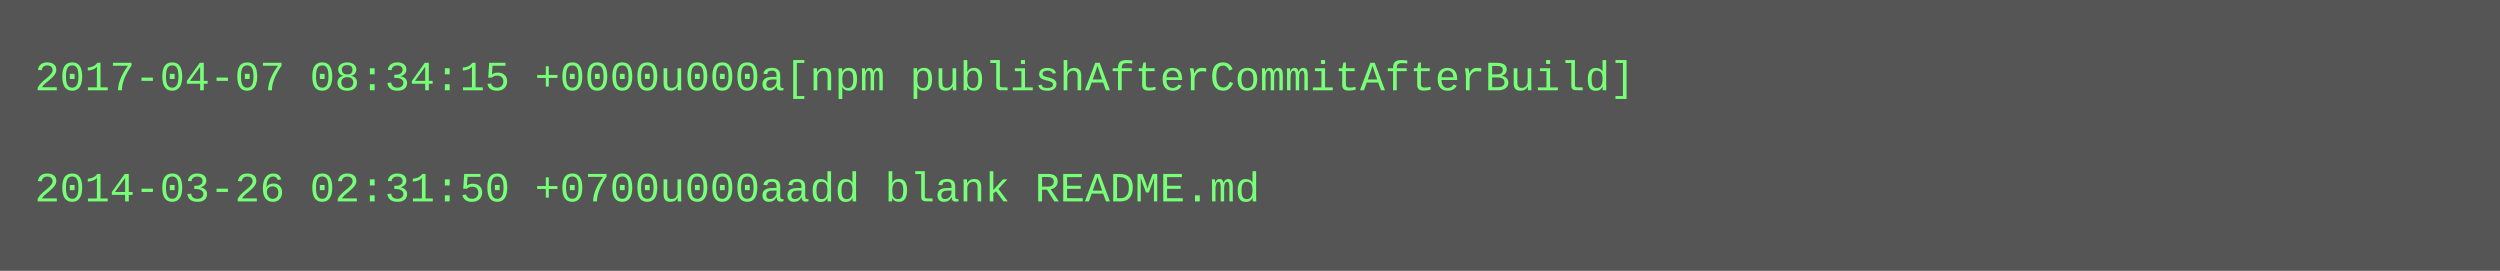
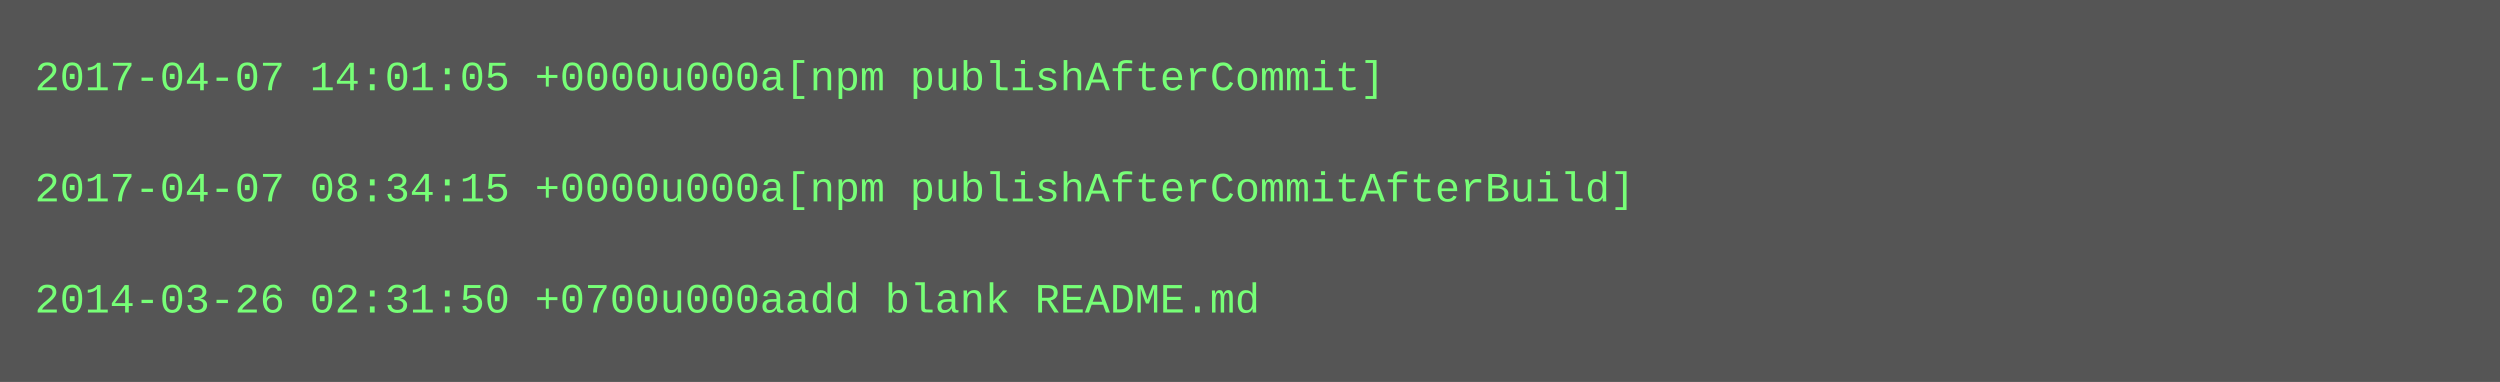
- <svg xmlns="http://www.w3.org/2000/svg" height="78" width="720">
-   <rect height="78" fill="#555" width="720" />
+ <svg xmlns="http://www.w3.org/2000/svg" height="110" width="720">
+   <rect height="110" fill="#555" width="720" />
  <text fill="#7f7" font-family="Courier New" font-size="12" xml:space="preserve">
-     <tspan x="10" y="26">2017-04-07 08:34:15 +0000u000a[npm publishAfterCommitAfterBuild]</tspan>
+     <tspan x="10" y="26">2017-04-07 14:01:05 +0000u000a[npm publishAfterCommit]</tspan>
    <tspan x="10" y="42" />
-     <tspan x="10" y="58">2014-03-26 02:31:50 +0700u000aadd blank README.md</tspan>
+     <tspan x="10" y="58">2017-04-07 08:34:15 +0000u000a[npm publishAfterCommitAfterBuild]</tspan>
+     <tspan x="10" y="74" />
+     <tspan x="10" y="90">2014-03-26 02:31:50 +0700u000aadd blank README.md</tspan>
  </text>
</svg>
